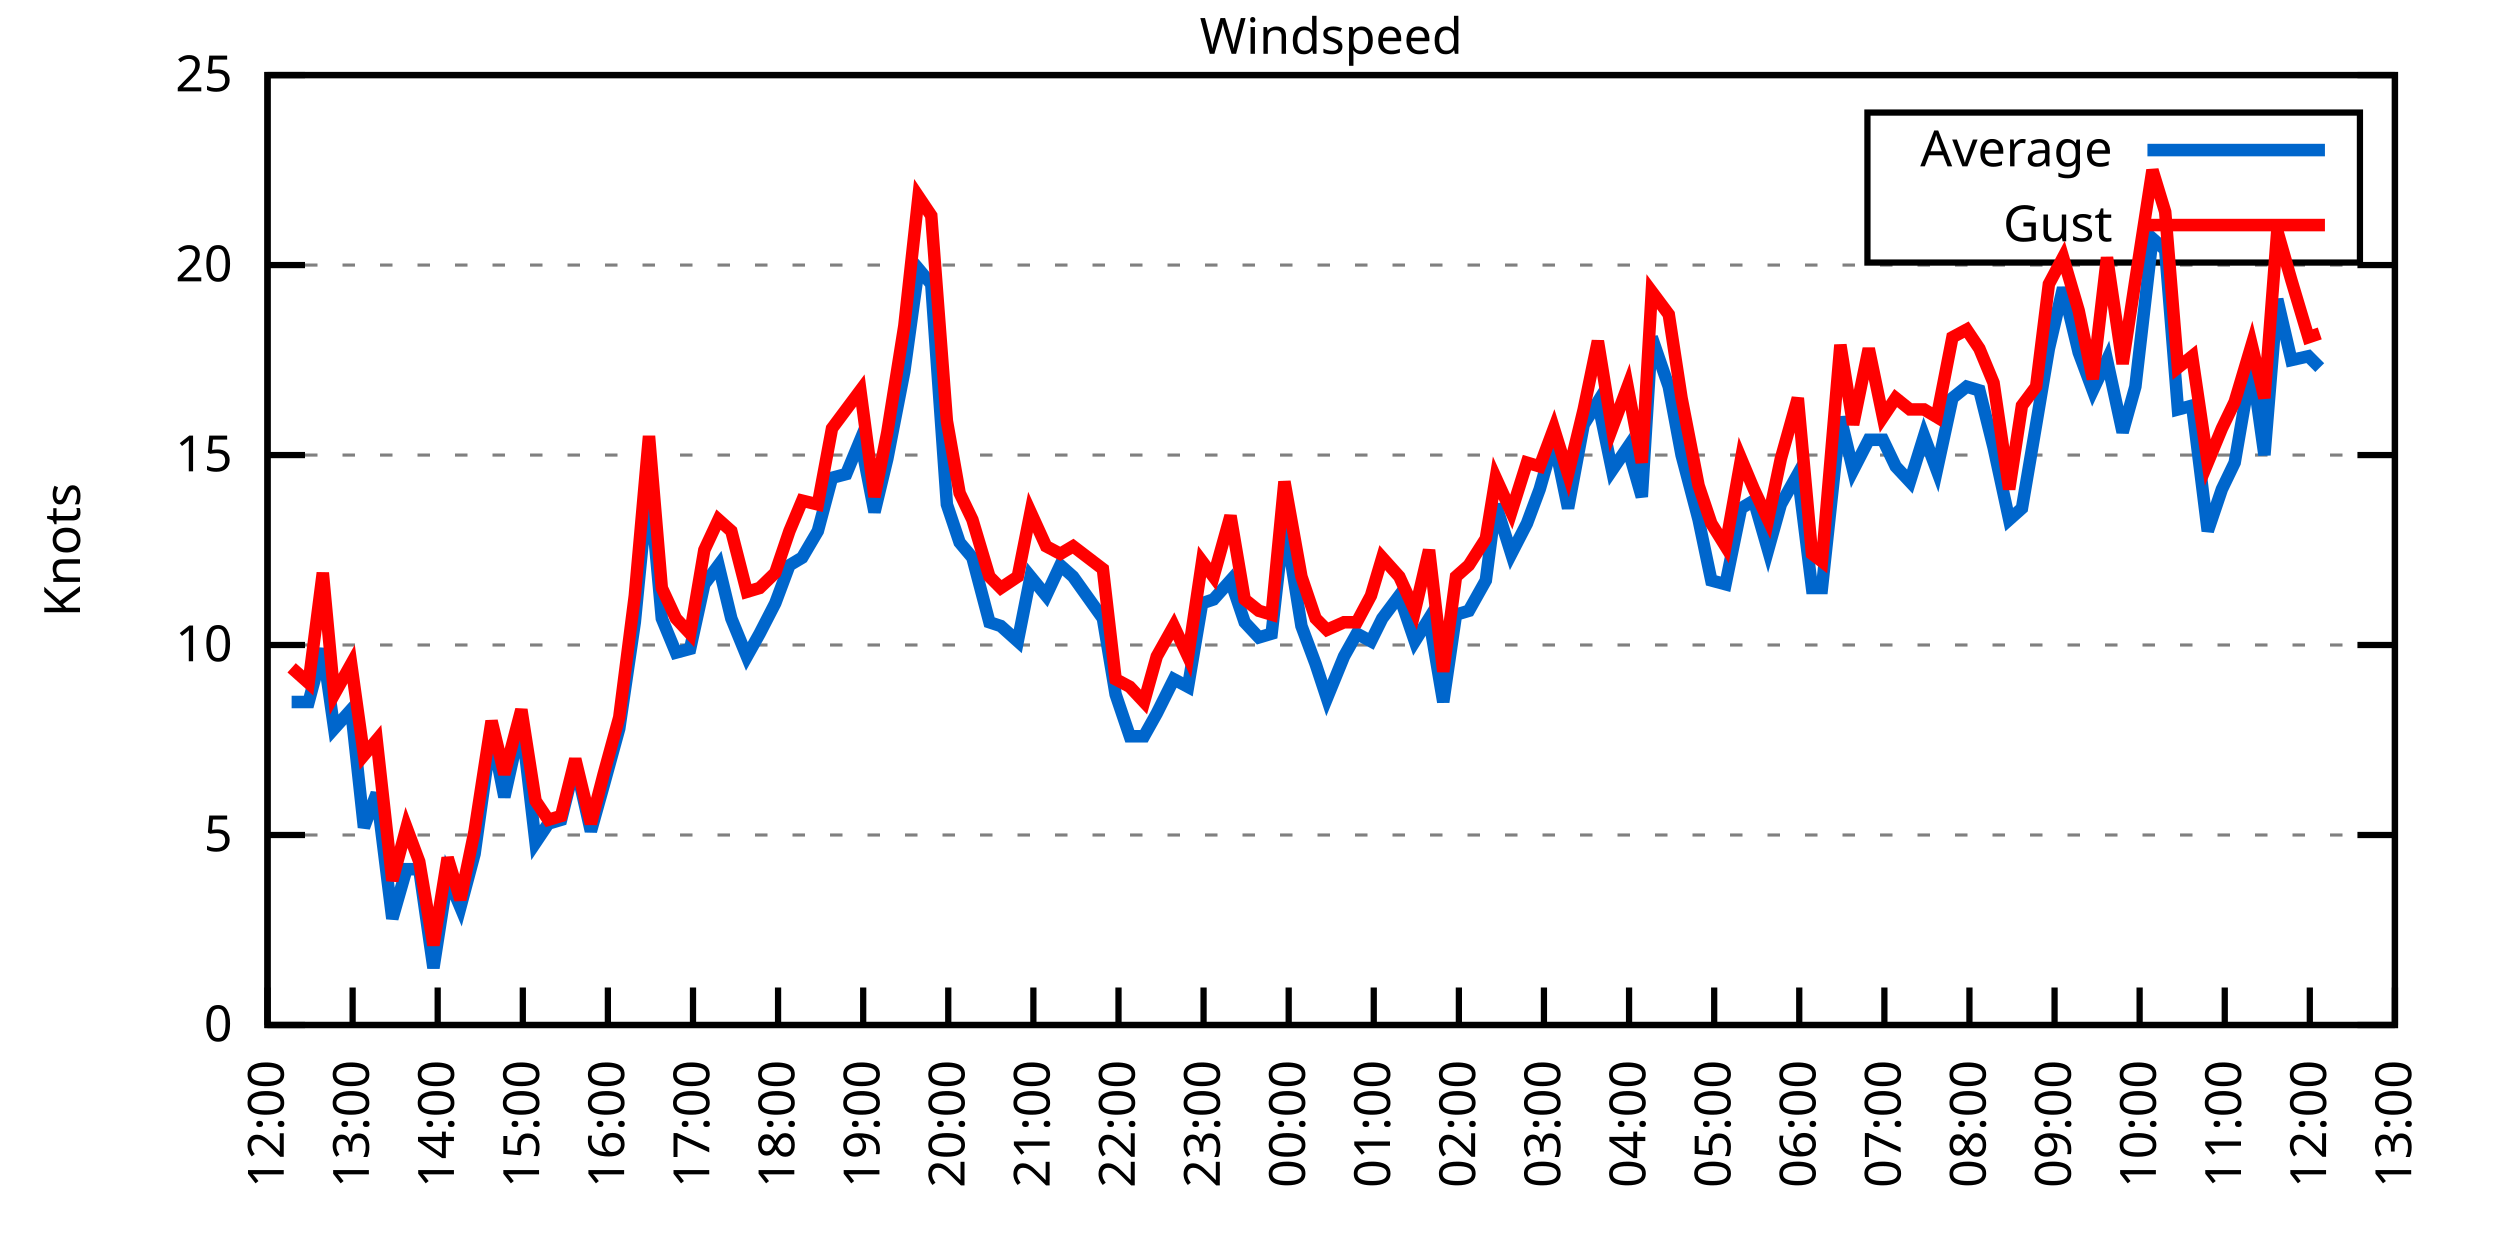
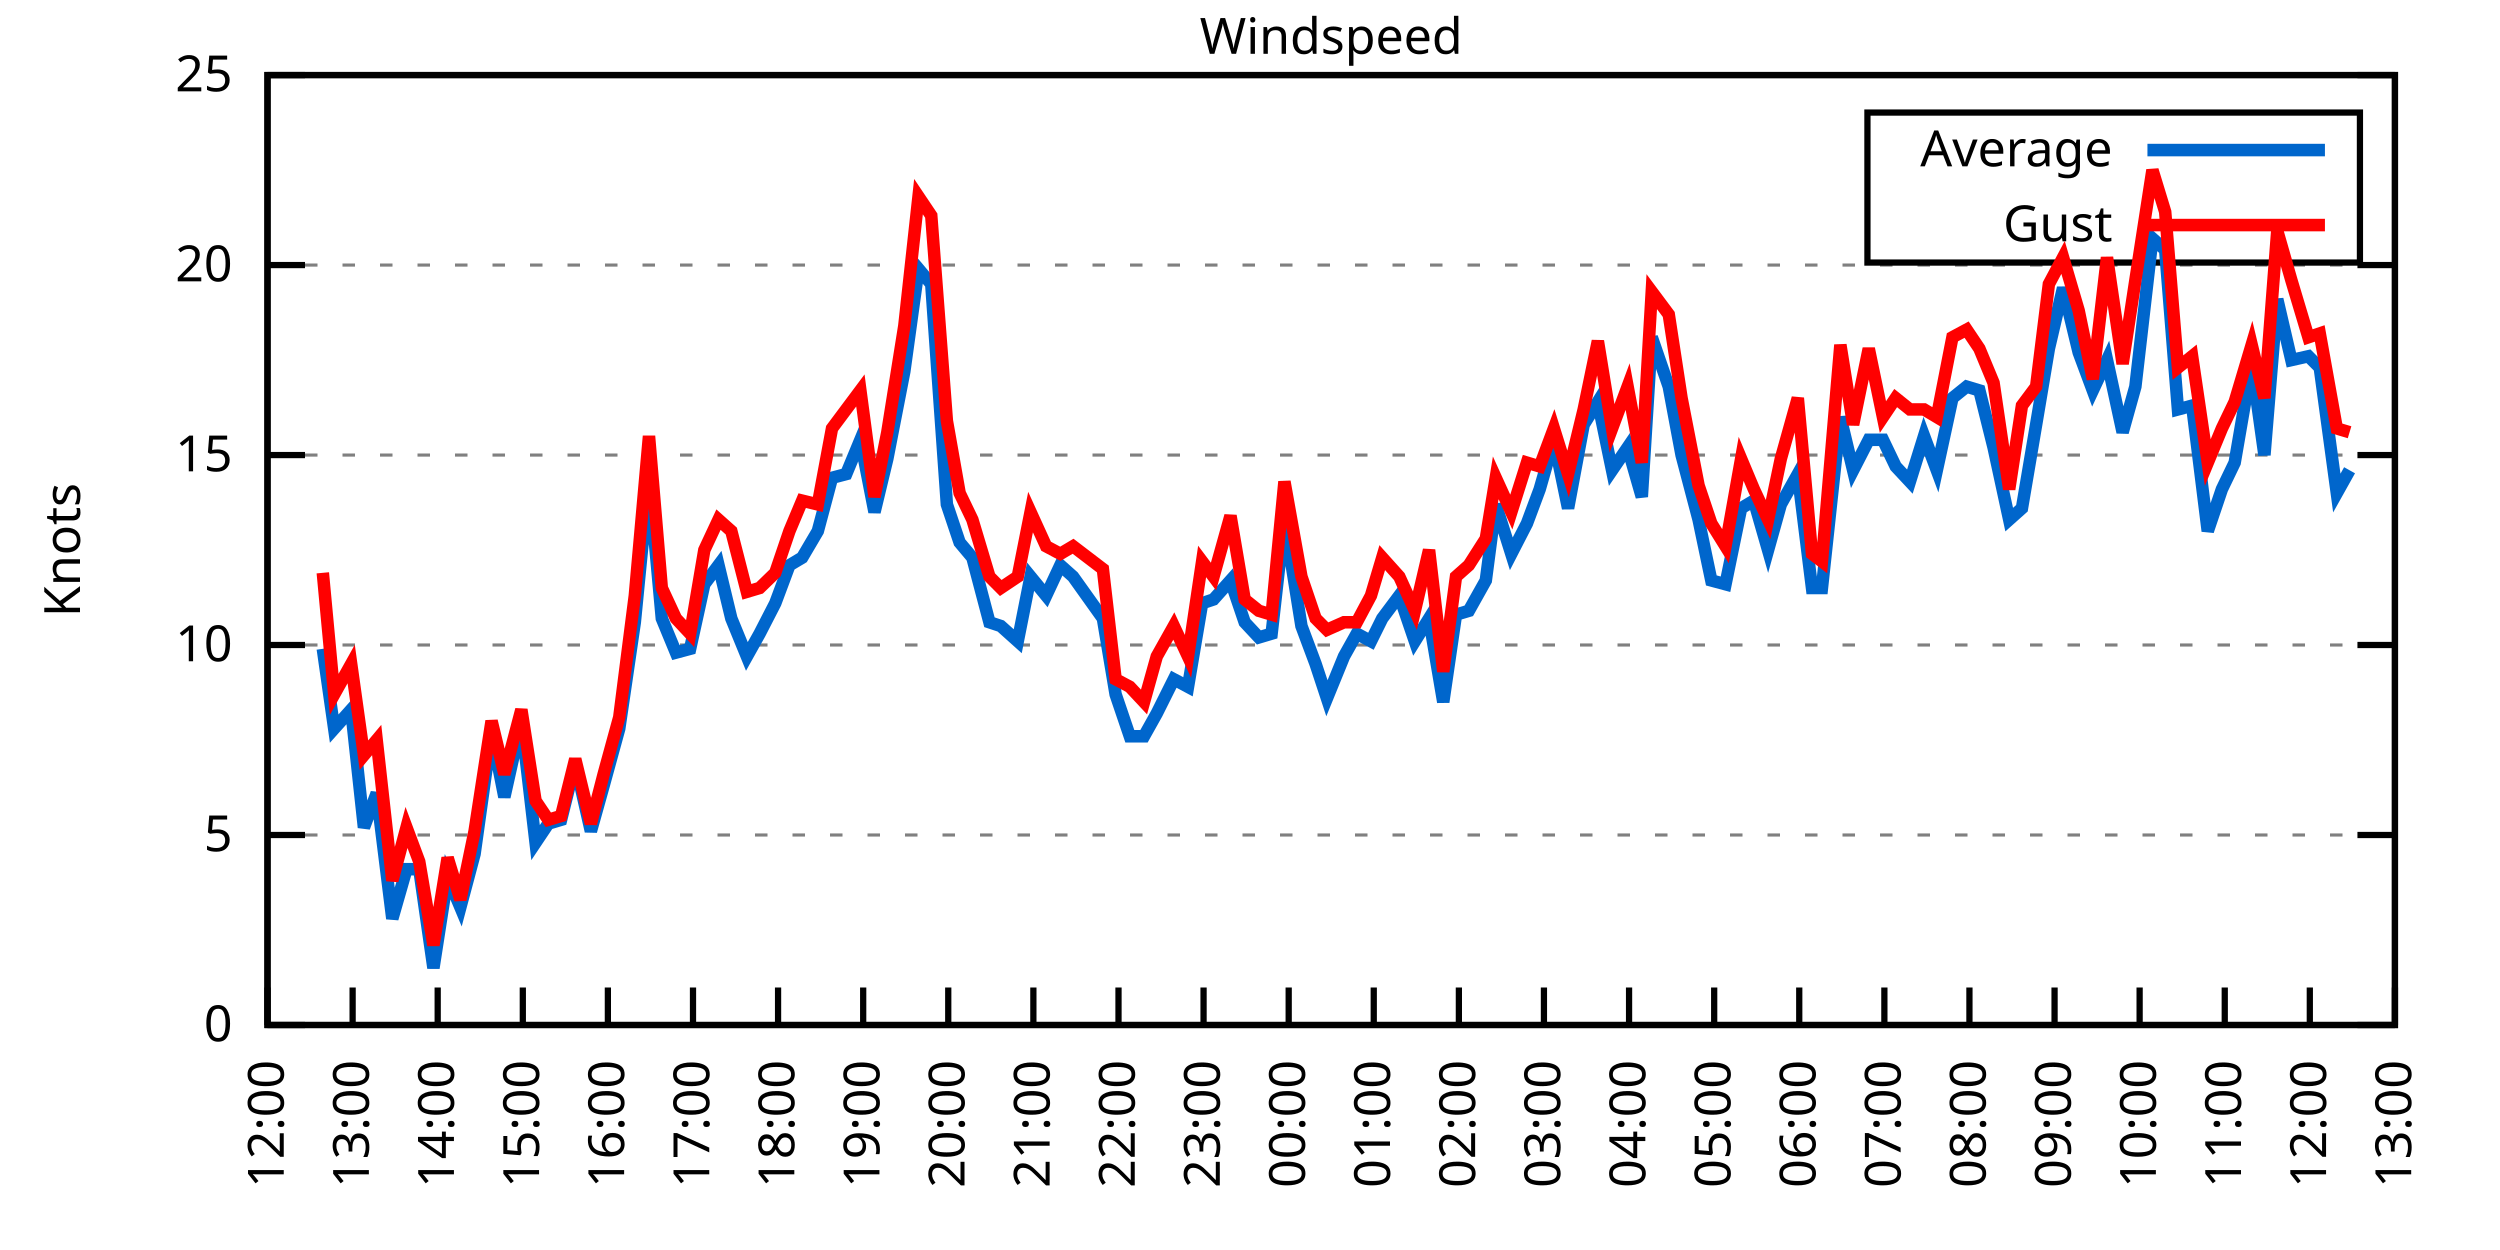
<svg xmlns="http://www.w3.org/2000/svg" xmlns:xlink="http://www.w3.org/1999/xlink" width="400" height="200" viewBox="0 0 400 200">
  <g id="gnuplot_canvas">
    <rect x="0" y="0" width="400" height="200" fill="none" />
    <defs>
      <circle id="gpDot" r="0.5" stroke-width="0.5" stroke="currentColor" />
      <path id="gpPt0" stroke-width="0.333" stroke="currentColor" d="M-1,0 h2 M0,-1 v2" />
      <path id="gpPt1" stroke-width="0.333" stroke="currentColor" d="M-1,-1 L1,1 M1,-1 L-1,1" />
      <path id="gpPt2" stroke-width="0.333" stroke="currentColor" d="M-1,0 L1,0 M0,-1 L0,1 M-1,-1 L1,1 M-1,1 L1,-1" />
      <rect id="gpPt3" stroke-width="0.333" stroke="currentColor" x="-1" y="-1" width="2" height="2" />
      <rect id="gpPt4" stroke-width="0.333" stroke="currentColor" fill="currentColor" x="-1" y="-1" width="2" height="2" />
      <circle id="gpPt5" stroke-width="0.333" stroke="currentColor" cx="0" cy="0" r="1" />
      <use xlink:href="#gpPt5" id="gpPt6" fill="currentColor" stroke="none" />
      <path id="gpPt7" stroke-width="0.333" stroke="currentColor" d="M0,-1.33 L-1.33,0.67 L1.33,0.67 z" />
      <use xlink:href="#gpPt7" id="gpPt8" fill="currentColor" stroke="none" />
      <use xlink:href="#gpPt7" id="gpPt9" stroke="currentColor" transform="rotate(180)" />
      <use xlink:href="#gpPt9" id="gpPt10" fill="currentColor" stroke="none" />
      <use xlink:href="#gpPt3" id="gpPt11" stroke="currentColor" transform="rotate(45)" />
      <use xlink:href="#gpPt11" id="gpPt12" fill="currentColor" stroke="none" />
      <path id="gpPt13" stroke-width="0.333" stroke="currentColor" d="M0,1.330 L1.265,0.411 L0.782,-1.067 L-0.782,-1.076 L-1.265,0.411 z" />
      <use xlink:href="#gpPt13" id="gpPt14" fill="currentColor" stroke="none" />
      <filter id="textbox" filterUnits="objectBoundingBox" x="0" y="0" height="1" width="1">
        <feFlood flood-color="white" flood-opacity="1" result="bgnd" />
        <feComposite in="SourceGraphic" in2="bgnd" operator="atop" />
      </filter>
      <filter id="greybox" filterUnits="objectBoundingBox" x="0" y="0" height="1" width="1">
        <feFlood flood-color="lightgrey" flood-opacity="1" result="grey" />
        <feComposite in="SourceGraphic" in2="grey" operator="atop" />
      </filter>
    </defs>
    <g fill="none" color="white" stroke="currentColor" stroke-width="1.00" stroke-linecap="butt" stroke-linejoin="miter">
</g>
    <g fill="none" color="black" stroke="currentColor" stroke-width="1.00" stroke-linecap="butt" stroke-linejoin="miter">
      <g stroke="none" shape-rendering="crispEdges">
        <polygon fill="rgb(255, 255, 255)" points="42.80,164.00 383.18,164.00 383.18,12.02 42.80,12.02 " />
      </g>
    </g>
    <g fill="none" color="black" stroke="currentColor" stroke-width="1.00" stroke-linecap="butt" stroke-linejoin="miter">
</g>
    <g fill="none" color="black" stroke="black" stroke-width="0.50" stroke-linecap="butt" stroke-linejoin="miter">
</g>
    <g fill="none" color="gray" stroke="currentColor" stroke-width="0.50" stroke-linecap="butt" stroke-linejoin="miter">
      <path stroke="gray" stroke-dasharray="2,4" class="gridline" d="M42.80,164.00 L383.19,164.00  " />
    </g>
    <g fill="none" color="gray" stroke="gray" stroke-width="1.00" stroke-linecap="butt" stroke-linejoin="miter">
</g>
    <g fill="none" color="black" stroke="currentColor" stroke-width="1.00" stroke-linecap="butt" stroke-linejoin="miter">
      <path stroke="black" d="M42.80,164.00 L48.80,164.00 M383.19,164.00 L377.19,164.00  " />
      <g transform="translate(37.20,166.60)" stroke="none" fill="black" font-family="Sans" font-size="8.00" text-anchor="end">
        <text>
          <tspan font-family="Sans"> 0</tspan>
        </text>
      </g>
    </g>
    <g fill="none" color="black" stroke="currentColor" stroke-width="1.00" stroke-linecap="butt" stroke-linejoin="miter">
</g>
    <g fill="none" color="black" stroke="black" stroke-width="0.50" stroke-linecap="butt" stroke-linejoin="miter">
</g>
    <g fill="none" color="gray" stroke="currentColor" stroke-width="0.50" stroke-linecap="butt" stroke-linejoin="miter">
      <path stroke="gray" stroke-dasharray="2,4" class="gridline" d="M42.80,133.60 L383.19,133.60  " />
    </g>
    <g fill="none" color="gray" stroke="gray" stroke-width="1.00" stroke-linecap="butt" stroke-linejoin="miter">
</g>
    <g fill="none" color="black" stroke="currentColor" stroke-width="1.00" stroke-linecap="butt" stroke-linejoin="miter">
      <path stroke="black" d="M42.80,133.60 L48.80,133.60 M383.19,133.60 L377.19,133.60  " />
      <g transform="translate(37.20,136.20)" stroke="none" fill="black" font-family="Sans" font-size="8.00" text-anchor="end">
        <text>
          <tspan font-family="Sans"> 5</tspan>
        </text>
      </g>
    </g>
    <g fill="none" color="black" stroke="currentColor" stroke-width="1.00" stroke-linecap="butt" stroke-linejoin="miter">
</g>
    <g fill="none" color="black" stroke="black" stroke-width="0.50" stroke-linecap="butt" stroke-linejoin="miter">
</g>
    <g fill="none" color="gray" stroke="currentColor" stroke-width="0.50" stroke-linecap="butt" stroke-linejoin="miter">
      <path stroke="gray" stroke-dasharray="2,4" class="gridline" d="M42.80,103.20 L383.19,103.20  " />
    </g>
    <g fill="none" color="gray" stroke="gray" stroke-width="1.00" stroke-linecap="butt" stroke-linejoin="miter">
</g>
    <g fill="none" color="black" stroke="currentColor" stroke-width="1.00" stroke-linecap="butt" stroke-linejoin="miter">
      <path stroke="black" d="M42.80,103.20 L48.80,103.20 M383.19,103.20 L377.19,103.20  " />
      <g transform="translate(37.20,105.80)" stroke="none" fill="black" font-family="Sans" font-size="8.00" text-anchor="end">
        <text>
          <tspan font-family="Sans"> 10</tspan>
        </text>
      </g>
    </g>
    <g fill="none" color="black" stroke="currentColor" stroke-width="1.00" stroke-linecap="butt" stroke-linejoin="miter">
</g>
    <g fill="none" color="black" stroke="black" stroke-width="0.50" stroke-linecap="butt" stroke-linejoin="miter">
</g>
    <g fill="none" color="gray" stroke="currentColor" stroke-width="0.50" stroke-linecap="butt" stroke-linejoin="miter">
      <path stroke="gray" stroke-dasharray="2,4" class="gridline" d="M42.80,72.81 L383.19,72.81  " />
    </g>
    <g fill="none" color="gray" stroke="gray" stroke-width="1.00" stroke-linecap="butt" stroke-linejoin="miter">
</g>
    <g fill="none" color="black" stroke="currentColor" stroke-width="1.00" stroke-linecap="butt" stroke-linejoin="miter">
      <path stroke="black" d="M42.80,72.81 L48.80,72.81 M383.19,72.81 L377.19,72.81  " />
      <g transform="translate(37.20,75.41)" stroke="none" fill="black" font-family="Sans" font-size="8.00" text-anchor="end">
        <text>
          <tspan font-family="Sans"> 15</tspan>
        </text>
      </g>
    </g>
    <g fill="none" color="black" stroke="currentColor" stroke-width="1.00" stroke-linecap="butt" stroke-linejoin="miter">
</g>
    <g fill="none" color="black" stroke="black" stroke-width="0.50" stroke-linecap="butt" stroke-linejoin="miter">
</g>
    <g fill="none" color="gray" stroke="currentColor" stroke-width="0.50" stroke-linecap="butt" stroke-linejoin="miter">
      <path stroke="gray" stroke-dasharray="2,4" class="gridline" d="M42.80,42.41 L383.19,42.41  " />
    </g>
    <g fill="none" color="gray" stroke="gray" stroke-width="1.00" stroke-linecap="butt" stroke-linejoin="miter">
</g>
    <g fill="none" color="black" stroke="currentColor" stroke-width="1.00" stroke-linecap="butt" stroke-linejoin="miter">
      <path stroke="black" d="M42.80,42.41 L48.80,42.41 M383.19,42.41 L377.19,42.41  " />
      <g transform="translate(37.20,45.01)" stroke="none" fill="black" font-family="Sans" font-size="8.00" text-anchor="end">
        <text>
          <tspan font-family="Sans"> 20</tspan>
        </text>
      </g>
    </g>
    <g fill="none" color="black" stroke="currentColor" stroke-width="1.00" stroke-linecap="butt" stroke-linejoin="miter">
</g>
    <g fill="none" color="black" stroke="black" stroke-width="0.50" stroke-linecap="butt" stroke-linejoin="miter">
</g>
    <g fill="none" color="gray" stroke="currentColor" stroke-width="0.50" stroke-linecap="butt" stroke-linejoin="miter">
      <path stroke="gray" stroke-dasharray="2,4" class="gridline" d="M42.80,12.01 L383.19,12.01  " />
    </g>
    <g fill="none" color="gray" stroke="gray" stroke-width="1.00" stroke-linecap="butt" stroke-linejoin="miter">
</g>
    <g fill="none" color="black" stroke="currentColor" stroke-width="1.00" stroke-linecap="butt" stroke-linejoin="miter">
      <path stroke="black" d="M42.80,12.01 L48.80,12.01 M383.19,12.01 L377.19,12.01  " />
      <g transform="translate(37.20,14.61)" stroke="none" fill="black" font-family="Sans" font-size="8.00" text-anchor="end">
        <text>
          <tspan font-family="Sans"> 25</tspan>
        </text>
      </g>
    </g>
    <g fill="none" color="black" stroke="currentColor" stroke-width="1.00" stroke-linecap="butt" stroke-linejoin="miter">
      <path stroke="black" d="M42.80,164.00 L42.80,158.00  " />
      <g transform="translate(45.40,169.60) rotate(270.00)" stroke="none" fill="black" font-family="Sans" font-size="8.00" text-anchor="end">
        <text>
          <tspan font-family="Sans">12:00</tspan>
        </text>
      </g>
    </g>
    <g fill="none" color="black" stroke="currentColor" stroke-width="1.00" stroke-linecap="butt" stroke-linejoin="miter">
      <path stroke="black" d="M56.42,164.00 L56.42,158.00  " />
      <g transform="translate(59.02,169.60) rotate(270.00)" stroke="none" fill="black" font-family="Sans" font-size="8.00" text-anchor="end">
        <text>
          <tspan font-family="Sans">13:00</tspan>
        </text>
      </g>
    </g>
    <g fill="none" color="black" stroke="currentColor" stroke-width="1.00" stroke-linecap="butt" stroke-linejoin="miter">
      <path stroke="black" d="M70.03,164.00 L70.03,158.00  " />
      <g transform="translate(72.63,169.60) rotate(270.00)" stroke="none" fill="black" font-family="Sans" font-size="8.00" text-anchor="end">
        <text>
          <tspan font-family="Sans">14:00</tspan>
        </text>
      </g>
    </g>
    <g fill="none" color="black" stroke="currentColor" stroke-width="1.00" stroke-linecap="butt" stroke-linejoin="miter">
      <path stroke="black" d="M83.65,164.00 L83.65,158.00  " />
      <g transform="translate(86.25,169.60) rotate(270.00)" stroke="none" fill="black" font-family="Sans" font-size="8.00" text-anchor="end">
        <text>
          <tspan font-family="Sans">15:00</tspan>
        </text>
      </g>
    </g>
    <g fill="none" color="black" stroke="currentColor" stroke-width="1.00" stroke-linecap="butt" stroke-linejoin="miter">
      <path stroke="black" d="M97.26,164.00 L97.26,158.00  " />
      <g transform="translate(99.86,169.60) rotate(270.00)" stroke="none" fill="black" font-family="Sans" font-size="8.00" text-anchor="end">
        <text>
          <tspan font-family="Sans">16:00</tspan>
        </text>
      </g>
    </g>
    <g fill="none" color="black" stroke="currentColor" stroke-width="1.00" stroke-linecap="butt" stroke-linejoin="miter">
      <path stroke="black" d="M110.88,164.00 L110.88,158.00  " />
      <g transform="translate(113.48,169.60) rotate(270.00)" stroke="none" fill="black" font-family="Sans" font-size="8.00" text-anchor="end">
        <text>
          <tspan font-family="Sans">17:00</tspan>
        </text>
      </g>
    </g>
    <g fill="none" color="black" stroke="currentColor" stroke-width="1.00" stroke-linecap="butt" stroke-linejoin="miter">
      <path stroke="black" d="M124.49,164.00 L124.49,158.00  " />
      <g transform="translate(127.09,169.60) rotate(270.00)" stroke="none" fill="black" font-family="Sans" font-size="8.00" text-anchor="end">
        <text>
          <tspan font-family="Sans">18:00</tspan>
        </text>
      </g>
    </g>
    <g fill="none" color="black" stroke="currentColor" stroke-width="1.00" stroke-linecap="butt" stroke-linejoin="miter">
      <path stroke="black" d="M138.11,164.00 L138.11,158.00  " />
      <g transform="translate(140.71,169.60) rotate(270.00)" stroke="none" fill="black" font-family="Sans" font-size="8.00" text-anchor="end">
        <text>
          <tspan font-family="Sans">19:00</tspan>
        </text>
      </g>
    </g>
    <g fill="none" color="black" stroke="currentColor" stroke-width="1.00" stroke-linecap="butt" stroke-linejoin="miter">
      <path stroke="black" d="M151.72,164.00 L151.72,158.00  " />
      <g transform="translate(154.32,169.60) rotate(270.00)" stroke="none" fill="black" font-family="Sans" font-size="8.00" text-anchor="end">
        <text>
          <tspan font-family="Sans">20:00</tspan>
        </text>
      </g>
    </g>
    <g fill="none" color="black" stroke="currentColor" stroke-width="1.00" stroke-linecap="butt" stroke-linejoin="miter">
      <path stroke="black" d="M165.34,164.00 L165.34,158.00  " />
      <g transform="translate(167.94,169.60) rotate(270.00)" stroke="none" fill="black" font-family="Sans" font-size="8.00" text-anchor="end">
        <text>
          <tspan font-family="Sans">21:00</tspan>
        </text>
      </g>
    </g>
    <g fill="none" color="black" stroke="currentColor" stroke-width="1.00" stroke-linecap="butt" stroke-linejoin="miter">
      <path stroke="black" d="M178.96,164.00 L178.96,158.00  " />
      <g transform="translate(181.56,169.60) rotate(270.00)" stroke="none" fill="black" font-family="Sans" font-size="8.00" text-anchor="end">
        <text>
          <tspan font-family="Sans">22:00</tspan>
        </text>
      </g>
    </g>
    <g fill="none" color="black" stroke="currentColor" stroke-width="1.00" stroke-linecap="butt" stroke-linejoin="miter">
      <path stroke="black" d="M192.57,164.00 L192.57,158.00  " />
      <g transform="translate(195.17,169.60) rotate(270.00)" stroke="none" fill="black" font-family="Sans" font-size="8.00" text-anchor="end">
        <text>
          <tspan font-family="Sans">23:00</tspan>
        </text>
      </g>
    </g>
    <g fill="none" color="black" stroke="currentColor" stroke-width="1.00" stroke-linecap="butt" stroke-linejoin="miter">
      <path stroke="black" d="M206.19,164.00 L206.19,158.00  " />
      <g transform="translate(208.79,169.60) rotate(270.00)" stroke="none" fill="black" font-family="Sans" font-size="8.00" text-anchor="end">
        <text>
          <tspan font-family="Sans">00:00</tspan>
        </text>
      </g>
    </g>
    <g fill="none" color="black" stroke="currentColor" stroke-width="1.00" stroke-linecap="butt" stroke-linejoin="miter">
      <path stroke="black" d="M219.80,164.00 L219.80,158.00  " />
      <g transform="translate(222.40,169.60) rotate(270.00)" stroke="none" fill="black" font-family="Sans" font-size="8.00" text-anchor="end">
        <text>
          <tspan font-family="Sans">01:00</tspan>
        </text>
      </g>
    </g>
    <g fill="none" color="black" stroke="currentColor" stroke-width="1.00" stroke-linecap="butt" stroke-linejoin="miter">
      <path stroke="black" d="M233.42,164.00 L233.42,158.00  " />
      <g transform="translate(236.02,169.60) rotate(270.00)" stroke="none" fill="black" font-family="Sans" font-size="8.00" text-anchor="end">
        <text>
          <tspan font-family="Sans">02:00</tspan>
        </text>
      </g>
    </g>
    <g fill="none" color="black" stroke="currentColor" stroke-width="1.00" stroke-linecap="butt" stroke-linejoin="miter">
      <path stroke="black" d="M247.03,164.00 L247.03,158.00  " />
      <g transform="translate(249.63,169.60) rotate(270.00)" stroke="none" fill="black" font-family="Sans" font-size="8.00" text-anchor="end">
        <text>
          <tspan font-family="Sans">03:00</tspan>
        </text>
      </g>
    </g>
    <g fill="none" color="black" stroke="currentColor" stroke-width="1.00" stroke-linecap="butt" stroke-linejoin="miter">
      <path stroke="black" d="M260.65,164.00 L260.65,158.00  " />
      <g transform="translate(263.25,169.60) rotate(270.00)" stroke="none" fill="black" font-family="Sans" font-size="8.00" text-anchor="end">
        <text>
          <tspan font-family="Sans">04:00</tspan>
        </text>
      </g>
    </g>
    <g fill="none" color="black" stroke="currentColor" stroke-width="1.00" stroke-linecap="butt" stroke-linejoin="miter">
      <path stroke="black" d="M274.27,164.00 L274.27,158.00  " />
      <g transform="translate(276.87,169.60) rotate(270.00)" stroke="none" fill="black" font-family="Sans" font-size="8.00" text-anchor="end">
        <text>
          <tspan font-family="Sans">05:00</tspan>
        </text>
      </g>
    </g>
    <g fill="none" color="black" stroke="currentColor" stroke-width="1.00" stroke-linecap="butt" stroke-linejoin="miter">
      <path stroke="black" d="M287.88,164.00 L287.88,158.00  " />
      <g transform="translate(290.48,169.60) rotate(270.00)" stroke="none" fill="black" font-family="Sans" font-size="8.00" text-anchor="end">
        <text>
          <tspan font-family="Sans">06:00</tspan>
        </text>
      </g>
    </g>
    <g fill="none" color="black" stroke="currentColor" stroke-width="1.00" stroke-linecap="butt" stroke-linejoin="miter">
      <path stroke="black" d="M301.50,164.00 L301.50,158.00  " />
      <g transform="translate(304.10,169.60) rotate(270.00)" stroke="none" fill="black" font-family="Sans" font-size="8.00" text-anchor="end">
        <text>
          <tspan font-family="Sans">07:00</tspan>
        </text>
      </g>
    </g>
    <g fill="none" color="black" stroke="currentColor" stroke-width="1.00" stroke-linecap="butt" stroke-linejoin="miter">
      <path stroke="black" d="M315.11,164.00 L315.11,158.00  " />
      <g transform="translate(317.71,169.60) rotate(270.00)" stroke="none" fill="black" font-family="Sans" font-size="8.00" text-anchor="end">
        <text>
          <tspan font-family="Sans">08:00</tspan>
        </text>
      </g>
    </g>
    <g fill="none" color="black" stroke="currentColor" stroke-width="1.00" stroke-linecap="butt" stroke-linejoin="miter">
      <path stroke="black" d="M328.73,164.00 L328.73,158.00  " />
      <g transform="translate(331.33,169.60) rotate(270.00)" stroke="none" fill="black" font-family="Sans" font-size="8.00" text-anchor="end">
        <text>
          <tspan font-family="Sans">09:00</tspan>
        </text>
      </g>
    </g>
    <g fill="none" color="black" stroke="currentColor" stroke-width="1.00" stroke-linecap="butt" stroke-linejoin="miter">
      <path stroke="black" d="M342.34,164.00 L342.34,158.00  " />
      <g transform="translate(344.94,169.60) rotate(270.00)" stroke="none" fill="black" font-family="Sans" font-size="8.00" text-anchor="end">
        <text>
          <tspan font-family="Sans">10:00</tspan>
        </text>
      </g>
    </g>
    <g fill="none" color="black" stroke="currentColor" stroke-width="1.00" stroke-linecap="butt" stroke-linejoin="miter">
      <path stroke="black" d="M355.96,164.00 L355.96,158.00  " />
      <g transform="translate(358.56,169.60) rotate(270.00)" stroke="none" fill="black" font-family="Sans" font-size="8.00" text-anchor="end">
        <text>
          <tspan font-family="Sans">11:00</tspan>
        </text>
      </g>
    </g>
    <g fill="none" color="black" stroke="currentColor" stroke-width="1.00" stroke-linecap="butt" stroke-linejoin="miter">
      <path stroke="black" d="M369.57,164.00 L369.57,158.00  " />
      <g transform="translate(372.17,169.60) rotate(270.00)" stroke="none" fill="black" font-family="Sans" font-size="8.00" text-anchor="end">
        <text>
          <tspan font-family="Sans">12:00</tspan>
        </text>
      </g>
    </g>
    <g fill="none" color="black" stroke="currentColor" stroke-width="1.00" stroke-linecap="butt" stroke-linejoin="miter">
      <path stroke="black" d="M383.19,164.00 L383.19,158.00  " />
      <g transform="translate(385.79,169.60) rotate(270.00)" stroke="none" fill="black" font-family="Sans" font-size="8.00" text-anchor="end">
        <text>
          <tspan font-family="Sans">13:00</tspan>
        </text>
      </g>
    </g>
    <g fill="none" color="black" stroke="currentColor" stroke-width="1.00" stroke-linecap="butt" stroke-linejoin="miter">
</g>
    <g fill="none" color="black" stroke="currentColor" stroke-width="1.00" stroke-linecap="butt" stroke-linejoin="miter">
      <path stroke="black" d="M42.80,12.01 L42.80,164.00 L383.19,164.00 L383.19,12.01 L42.80,12.01 Z  " />
    </g>
    <g fill="none" color="black" stroke="currentColor" stroke-width="1.00" stroke-linecap="butt" stroke-linejoin="miter">
</g>
    <g fill="none" color="black" stroke="currentColor" stroke-width="1.00" stroke-linecap="butt" stroke-linejoin="miter">
      <path stroke="black" d="M298.79,42.01 L298.79,18.01 L377.59,18.01 L377.59,42.01 L298.79,42.01 Z  " />
    </g>
    <g id="Windspeed_plot_1">
      <g fill="none" color="white" stroke="black" stroke-width="2.00" stroke-linecap="butt" stroke-linejoin="miter">
</g>
      <g fill="none" color="black" stroke="currentColor" stroke-width="2.00" stroke-linecap="butt" stroke-linejoin="miter">
        <g transform="translate(337.99,26.61)" stroke="none" fill="black" font-family="Sans" font-size="8.00" text-anchor="end">
          <text>
            <tspan font-family="Sans">Average</tspan>
          </text>
        </g>
      </g>
      <g fill="none" color="black" stroke="currentColor" stroke-width="2.00" stroke-linecap="butt" stroke-linejoin="miter">
-         <path stroke="rgb(  0, 102, 204)" d="M343.59,24.01 L371.99,24.01 M46.66,112.32 L49.38,112.32 L51.65,103.81 L53.47,116.58 L56.19,113.54 L58.23,132.39   L60.27,126.91 L62.77,146.98 L65.04,139.07 L67.08,139.07 L69.35,154.88 L71.62,140.29 L73.66,145.15 L75.93,136.64   L78.65,117.19 L80.70,127.52 L83.42,115.36 L85.69,134.82 L87.73,131.78 L89.77,131.17 L92.04,122.05 L94.54,132.99   L96.58,125.70 L99.08,116.58 L101.57,99.56 L103.84,76.45 L105.89,98.95 L108.15,104.42 L110.42,103.81 L112.69,93.48   L114.96,90.44 L117.01,98.95 L119.50,105.03 L121.54,101.38 L124.04,96.52 L126.31,90.44 L128.35,89.22 L130.85,84.97   L133.12,76.45 L135.39,75.85 L137.66,70.37 L139.92,81.93 L141.97,73.41 L144.69,59.43 L146.96,43.02 L149.00,45.45   L151.50,80.71 L153.54,86.79 L155.58,89.22 L158.31,99.56 L160.12,100.16 L162.84,102.60 L164.89,92.26 L167.38,95.30   L169.65,90.44 L171.69,92.26 L176.46,98.95 L178.50,111.11 L180.77,117.80 L183.04,117.80 L185.08,114.15 L187.81,108.68   L190.08,109.89 L192.34,96.52 L194.16,95.91 L196.88,92.87 L199.15,99.56 L201.42,101.99 L203.46,101.38 L205.51,83.14   L208.23,100.16 L210.50,106.24 L212.31,111.72 L215.04,105.03 L217.08,101.38 L219.35,102.60 L221.16,98.95 L223.89,95.30   L226.38,102.60 L228.65,98.95 L230.92,112.32 L232.96,98.34 L235.01,97.73 L237.73,92.87 L239.32,80.71 L241.81,88.61   L244.31,83.75 L246.35,78.28 L248.62,70.37 L250.89,81.32 L253.39,67.94 L255.66,64.29 L257.93,75.24 L260.42,71.59   L262.69,79.49 L264.28,53.96 L267.00,61.86 L269.05,72.81 L271.77,83.14 L273.81,92.87 L276.08,93.48 L278.58,81.32   L280.62,80.10 L282.89,88.00 L284.93,80.71 L287.65,75.85 L289.92,94.08 L291.51,94.08 L294.46,66.73 L296.50,75.24   L299.00,70.37 L301.27,70.37 L303.31,74.63 L305.58,77.06 L307.85,69.77 L309.89,75.24 L312.39,63.69 L314.66,61.86   L316.70,62.47 L318.97,71.59 L321.47,83.14 L323.51,81.32 L325.78,67.94 L327.82,55.78 L330.09,46.06 L332.59,56.39   L334.85,62.47 L337.12,57.61 L339.62,69.16 L341.66,61.86 L344.39,38.15 L346.43,39.98 L348.47,65.51 L350.74,64.90   L353.24,84.97 L355.50,78.28 L357.55,74.02 L360.27,58.21 L362.31,72.81 L364.36,47.88 L366.62,57.61 L369.35,57.00   L371.16,58.82  " />
+         <path stroke="rgb(  0, 102, 204)" d="M343.59,24.01 L371.99,24.01 M51.65,103.81 L53.47,116.58 L56.19,113.54 L58.23,132.39 L60.27,126.91 L62.77,146.98   L65.04,139.07 L67.08,139.07 L69.35,154.88 L71.62,140.29 L73.66,145.15 L75.93,136.64 L78.65,117.19 L80.70,127.52   L83.42,115.36 L85.69,134.82 L87.73,131.78 L89.77,131.17 L92.04,122.05 L94.54,132.99 L96.58,125.70 L99.08,116.58   L101.57,99.56 L103.84,76.45 L105.89,98.95 L108.15,104.42 L110.42,103.81 L112.69,93.48 L114.96,90.44 L117.01,98.95   L119.50,105.03 L121.54,101.38 L124.04,96.52 L126.31,90.44 L128.35,89.22 L130.85,84.97 L133.12,76.45 L135.39,75.85   L137.66,70.37 L139.92,81.93 L141.97,73.41 L144.69,59.43 L146.96,43.02 L149.00,45.45 L151.50,80.71 L153.54,86.79   L155.58,89.22 L158.31,99.56 L160.12,100.16 L162.84,102.60 L164.89,92.26 L167.38,95.30 L169.65,90.44 L171.69,92.26   L176.46,98.95 L178.50,111.11 L180.77,117.80 L183.04,117.80 L185.08,114.15 L187.81,108.68 L190.08,109.89 L192.34,96.52   L194.16,95.91 L196.88,92.87 L199.15,99.56 L201.42,101.99 L203.46,101.38 L205.51,83.14 L208.23,100.16 L210.50,106.24   L212.31,111.72 L215.04,105.03 L217.08,101.38 L219.35,102.60 L221.16,98.95 L223.89,95.30 L226.38,102.60 L228.65,98.95   L230.92,112.32 L232.96,98.34 L235.01,97.73 L237.73,92.87 L239.32,80.71 L241.81,88.61 L244.31,83.75 L246.35,78.28   L248.62,70.37 L250.89,81.32 L253.39,67.94 L255.66,64.29 L257.93,75.24 L260.42,71.59 L262.69,79.49 L264.28,53.96   L267.00,61.86 L269.05,72.81 L271.77,83.14 L273.81,92.87 L276.08,93.48 L278.58,81.32 L280.62,80.10 L282.89,88.00   L284.93,80.71 L287.65,75.85 L289.92,94.08 L291.51,94.08 L294.46,66.73 L296.50,75.24 L299.00,70.37 L301.27,70.37   L303.31,74.63 L305.58,77.06 L307.85,69.77 L309.89,75.24 L312.39,63.69 L314.66,61.86 L316.70,62.47 L318.97,71.59   L321.47,83.14 L323.51,81.32 L325.78,67.94 L327.82,55.78 L330.09,46.06 L332.59,56.39 L334.85,62.47 L337.12,57.61   L339.62,69.16 L341.66,61.86 L344.39,38.15 L346.43,39.98 L348.47,65.51 L350.74,64.90 L353.24,84.97 L355.50,78.28   L357.55,74.02 L360.27,58.21 L362.31,72.81 L364.36,47.88 L366.62,57.61 L369.35,57.00 L371.16,58.82 L373.89,78.89   L375.93,75.24  " />
      </g>
    </g>
    <g id="Windspeed_plot_2">
      <g fill="none" color="black" stroke="currentColor" stroke-width="2.00" stroke-linecap="butt" stroke-linejoin="miter">
        <g transform="translate(337.99,38.61)" stroke="none" fill="black" font-family="Sans" font-size="8.00" text-anchor="end">
          <text>
            <tspan font-family="Sans">Gust</tspan>
          </text>
        </g>
      </g>
      <g fill="none" color="black" stroke="currentColor" stroke-width="2.00" stroke-linecap="butt" stroke-linejoin="miter">
-         <path stroke="rgb(255,   0,   0)" d="M343.59,36.01 L371.99,36.01 M46.66,106.85 L49.38,109.28 L51.65,91.65 L53.47,111.11 L56.19,106.24 L58.23,120.83   L60.27,118.40 L62.77,140.90 L65.04,132.39 L67.08,137.86 L69.35,151.23 L71.62,137.25 L73.66,143.94 L75.93,132.99   L78.65,115.36 L80.70,123.87 L83.42,113.54 L85.69,128.13 L87.73,131.17 L89.77,130.56 L92.04,121.44 L94.54,131.78   L96.58,123.87 L99.08,114.76 L101.57,95.30 L103.84,69.77 L105.89,94.08 L108.15,98.95 L110.42,101.38 L112.69,88.00   L114.96,83.14 L117.01,84.97 L119.50,94.69 L121.54,94.08 L124.04,91.65 L126.31,84.97 L128.35,80.10 L130.85,80.71   L133.12,68.55 L135.39,65.51 L137.66,62.47 L139.92,79.49 L141.97,69.16 L144.69,52.14 L146.96,31.46 L149.00,34.50   L151.50,67.33 L153.54,78.89 L155.58,83.14 L158.31,92.26 L160.12,94.08 L162.84,92.26 L164.89,81.93 L167.38,87.40   L169.65,88.61 L171.69,87.40 L176.46,91.04 L178.50,108.68 L180.77,109.89 L183.04,112.32 L185.08,105.03 L187.81,100.16   L190.08,105.03 L192.34,89.83 L194.16,92.26 L196.88,82.53 L199.15,95.91 L201.42,97.73 L203.46,98.34 L205.51,77.06   L208.23,92.26 L210.50,98.95 L212.31,100.77 L215.04,99.56 L217.08,99.56 L219.35,95.30 L221.16,89.22 L223.89,92.26   L226.38,97.73 L228.65,88.00 L230.92,107.46 L232.96,92.26 L235.01,90.44 L237.73,86.18 L239.32,76.45 L241.81,81.93   L244.31,74.02 L246.35,74.63 L248.62,68.55 L250.89,75.85 L253.39,65.51 L255.66,54.57 L257.93,68.55 L260.42,61.86   L262.69,74.02 L264.28,46.66 L267.00,50.31 L269.05,63.69 L271.77,77.67 L273.81,83.75 L276.08,87.40 L278.58,73.41   L280.62,78.28 L282.89,83.14 L284.93,73.41 L287.65,63.69 L289.92,88.61 L291.51,89.83 L294.46,55.18 L296.50,67.94   L299.00,55.78 L301.27,66.73 L303.31,63.69 L305.58,65.51 L307.85,65.51 L309.89,66.73 L312.39,53.96 L314.66,52.74   L316.70,55.78 L318.97,61.25 L321.47,78.28 L323.51,64.90 L325.78,61.86 L327.82,45.45 L330.09,41.19 L332.59,49.70   L334.85,60.65 L337.12,41.19 L339.62,58.21 L341.66,44.84 L344.39,27.21 L346.43,33.90 L348.47,58.82 L350.74,57.00   L353.24,74.02 L355.50,68.55 L357.55,64.29 L360.27,55.18 L362.31,63.69 L364.36,36.94 L366.62,44.84 L369.35,53.96   L371.16,53.35  " />
+         <path stroke="rgb(255,   0,   0)" d="M343.59,36.01 L371.99,36.01 M51.65,91.65 L53.47,111.11 L56.19,106.24 L58.23,120.83 L60.27,118.40 L62.77,140.90   L65.04,132.39 L67.08,137.86 L69.35,151.23 L71.62,137.25 L73.66,143.94 L75.93,132.99 L78.65,115.36 L80.70,123.87   L83.42,113.54 L85.69,128.13 L87.73,131.17 L89.77,130.56 L92.04,121.44 L94.54,131.78 L96.58,123.87 L99.08,114.76   L101.57,95.30 L103.84,69.77 L105.89,94.08 L108.15,98.95 L110.42,101.38 L112.69,88.00 L114.96,83.14 L117.01,84.97   L119.50,94.69 L121.54,94.08 L124.04,91.65 L126.31,84.97 L128.35,80.10 L130.85,80.71 L133.12,68.55 L135.39,65.51   L137.66,62.47 L139.92,79.49 L141.97,69.16 L144.69,52.14 L146.96,31.46 L149.00,34.50 L151.50,67.33 L153.54,78.89   L155.58,83.14 L158.31,92.26 L160.12,94.08 L162.84,92.26 L164.89,81.93 L167.38,87.40 L169.65,88.61 L171.69,87.40   L176.46,91.04 L178.50,108.68 L180.77,109.89 L183.04,112.32 L185.08,105.03 L187.81,100.16 L190.08,105.03 L192.34,89.83   L194.16,92.26 L196.88,82.53 L199.15,95.91 L201.42,97.73 L203.46,98.34 L205.51,77.06 L208.23,92.26 L210.50,98.95   L212.31,100.77 L215.04,99.56 L217.08,99.56 L219.35,95.30 L221.16,89.22 L223.89,92.26 L226.38,97.73 L228.65,88.00   L230.92,107.46 L232.96,92.26 L235.01,90.44 L237.73,86.18 L239.32,76.45 L241.81,81.93 L244.31,74.02 L246.35,74.63   L248.62,68.55 L250.89,75.85 L253.39,65.51 L255.66,54.57 L257.93,68.55 L260.42,61.86 L262.69,74.02 L264.28,46.66   L267.00,50.31 L269.05,63.69 L271.77,77.67 L273.81,83.75 L276.08,87.40 L278.58,73.41 L280.62,78.28 L282.89,83.14   L284.93,73.41 L287.65,63.69 L289.92,88.61 L291.51,89.83 L294.46,55.18 L296.50,67.94 L299.00,55.78 L301.27,66.73   L303.31,63.69 L305.58,65.51 L307.85,65.51 L309.89,66.73 L312.39,53.96 L314.66,52.74 L316.70,55.78 L318.97,61.25   L321.47,78.28 L323.51,64.90 L325.78,61.86 L327.82,45.45 L330.09,41.19 L332.59,49.70 L334.85,60.65 L337.12,41.19   L339.62,58.21 L341.66,44.84 L344.39,27.21 L346.43,33.90 L348.47,58.82 L350.74,57.00 L353.24,74.02 L355.50,68.55   L357.55,64.29 L360.27,55.18 L362.31,63.69 L364.36,36.94 L366.62,44.84 L369.35,53.96 L371.16,53.35 L373.89,68.55   L375.93,69.16  " />
      </g>
    </g>
    <g fill="none" color="black" stroke="currentColor" stroke-width="2.00" stroke-linecap="butt" stroke-linejoin="miter">
</g>
    <g fill="none" color="black" stroke="black" stroke-width="1.00" stroke-linecap="butt" stroke-linejoin="miter">
</g>
    <g fill="none" color="black" stroke="currentColor" stroke-width="1.00" stroke-linecap="butt" stroke-linejoin="miter">
      <path stroke="black" d="M42.80,12.01 L42.80,164.00 L383.19,164.00 L383.19,12.01 L42.80,12.01 Z  " />
      <g transform="translate(12.80,88.01) rotate(270.00)" stroke="none" fill="black" font-family="Sans" font-size="8.00" text-anchor="middle">
        <text>
          <tspan font-family="Sans">Knots</tspan>
        </text>
      </g>
    </g>
    <g fill="none" color="black" stroke="currentColor" stroke-width="1.00" stroke-linecap="butt" stroke-linejoin="miter">
</g>
    <g fill="none" color="black" stroke="currentColor" stroke-width="1.00" stroke-linecap="butt" stroke-linejoin="miter">
      <g transform="translate(212.99,8.61)" stroke="none" fill="black" font-family="Sans" font-size="8.00" text-anchor="middle">
        <text>
          <tspan font-family="Sans">Windspeed</tspan>
        </text>
      </g>
    </g>
    <g fill="none" color="black" stroke="currentColor" stroke-width="1.00" stroke-linecap="butt" stroke-linejoin="miter">
</g>
  </g>
</svg>
